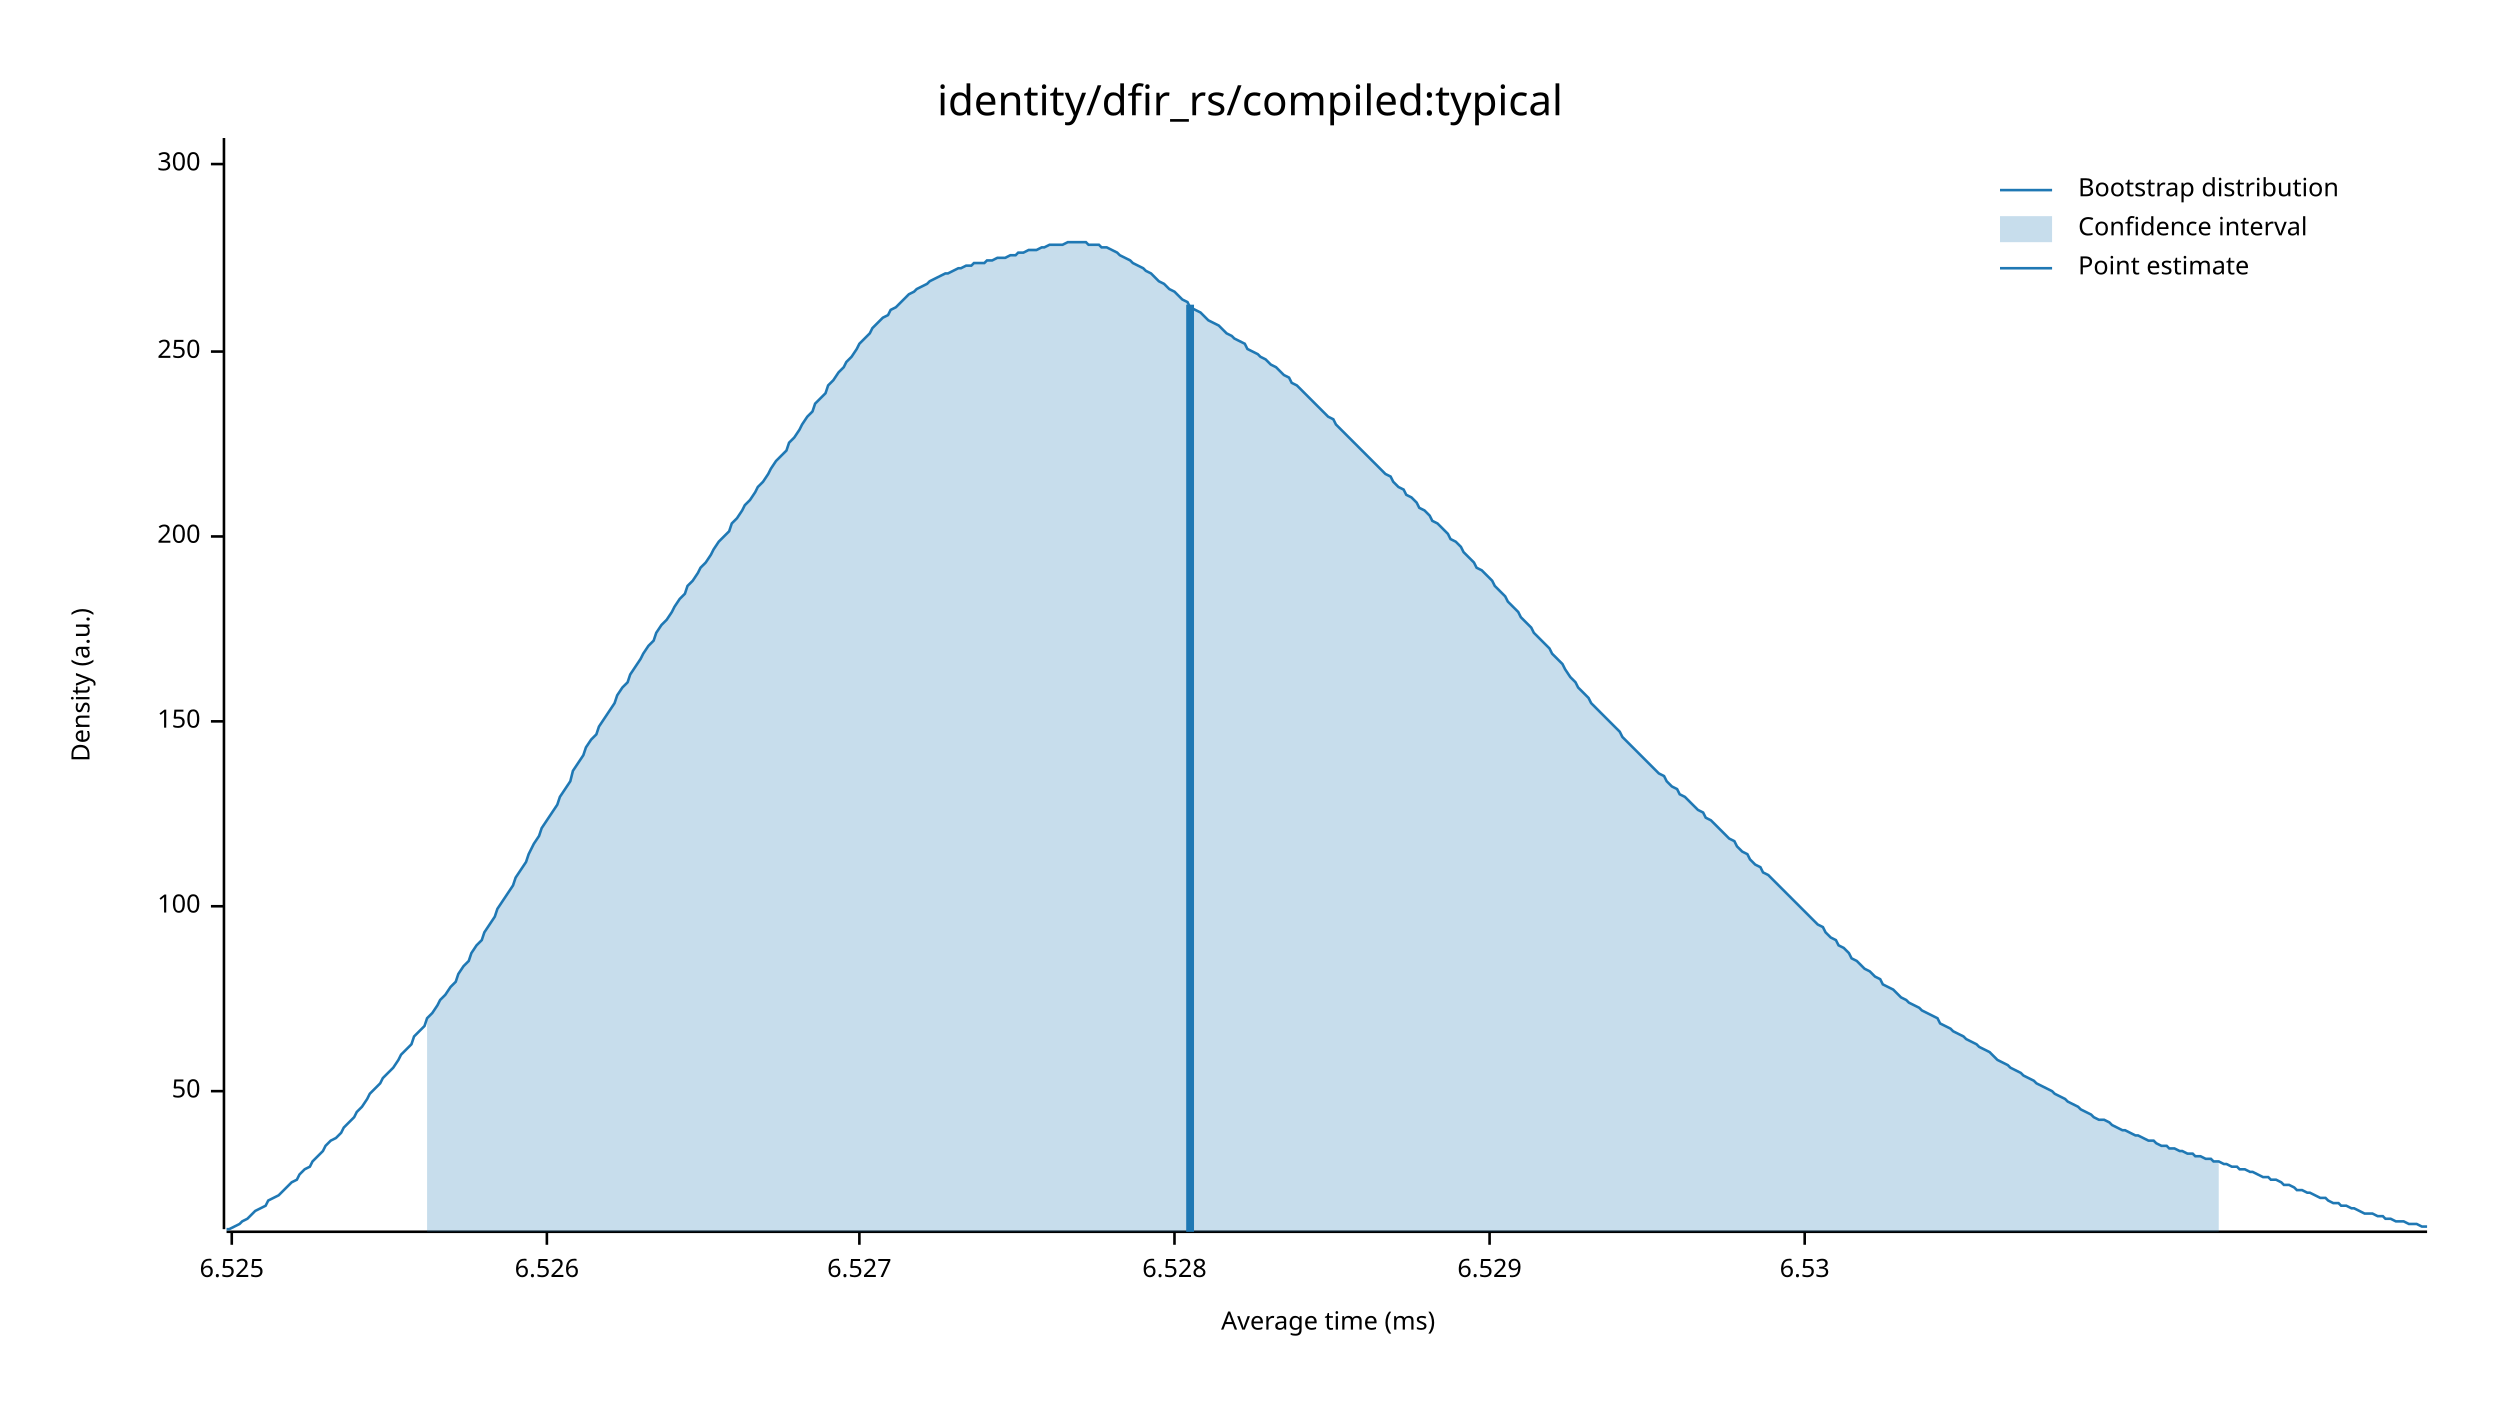
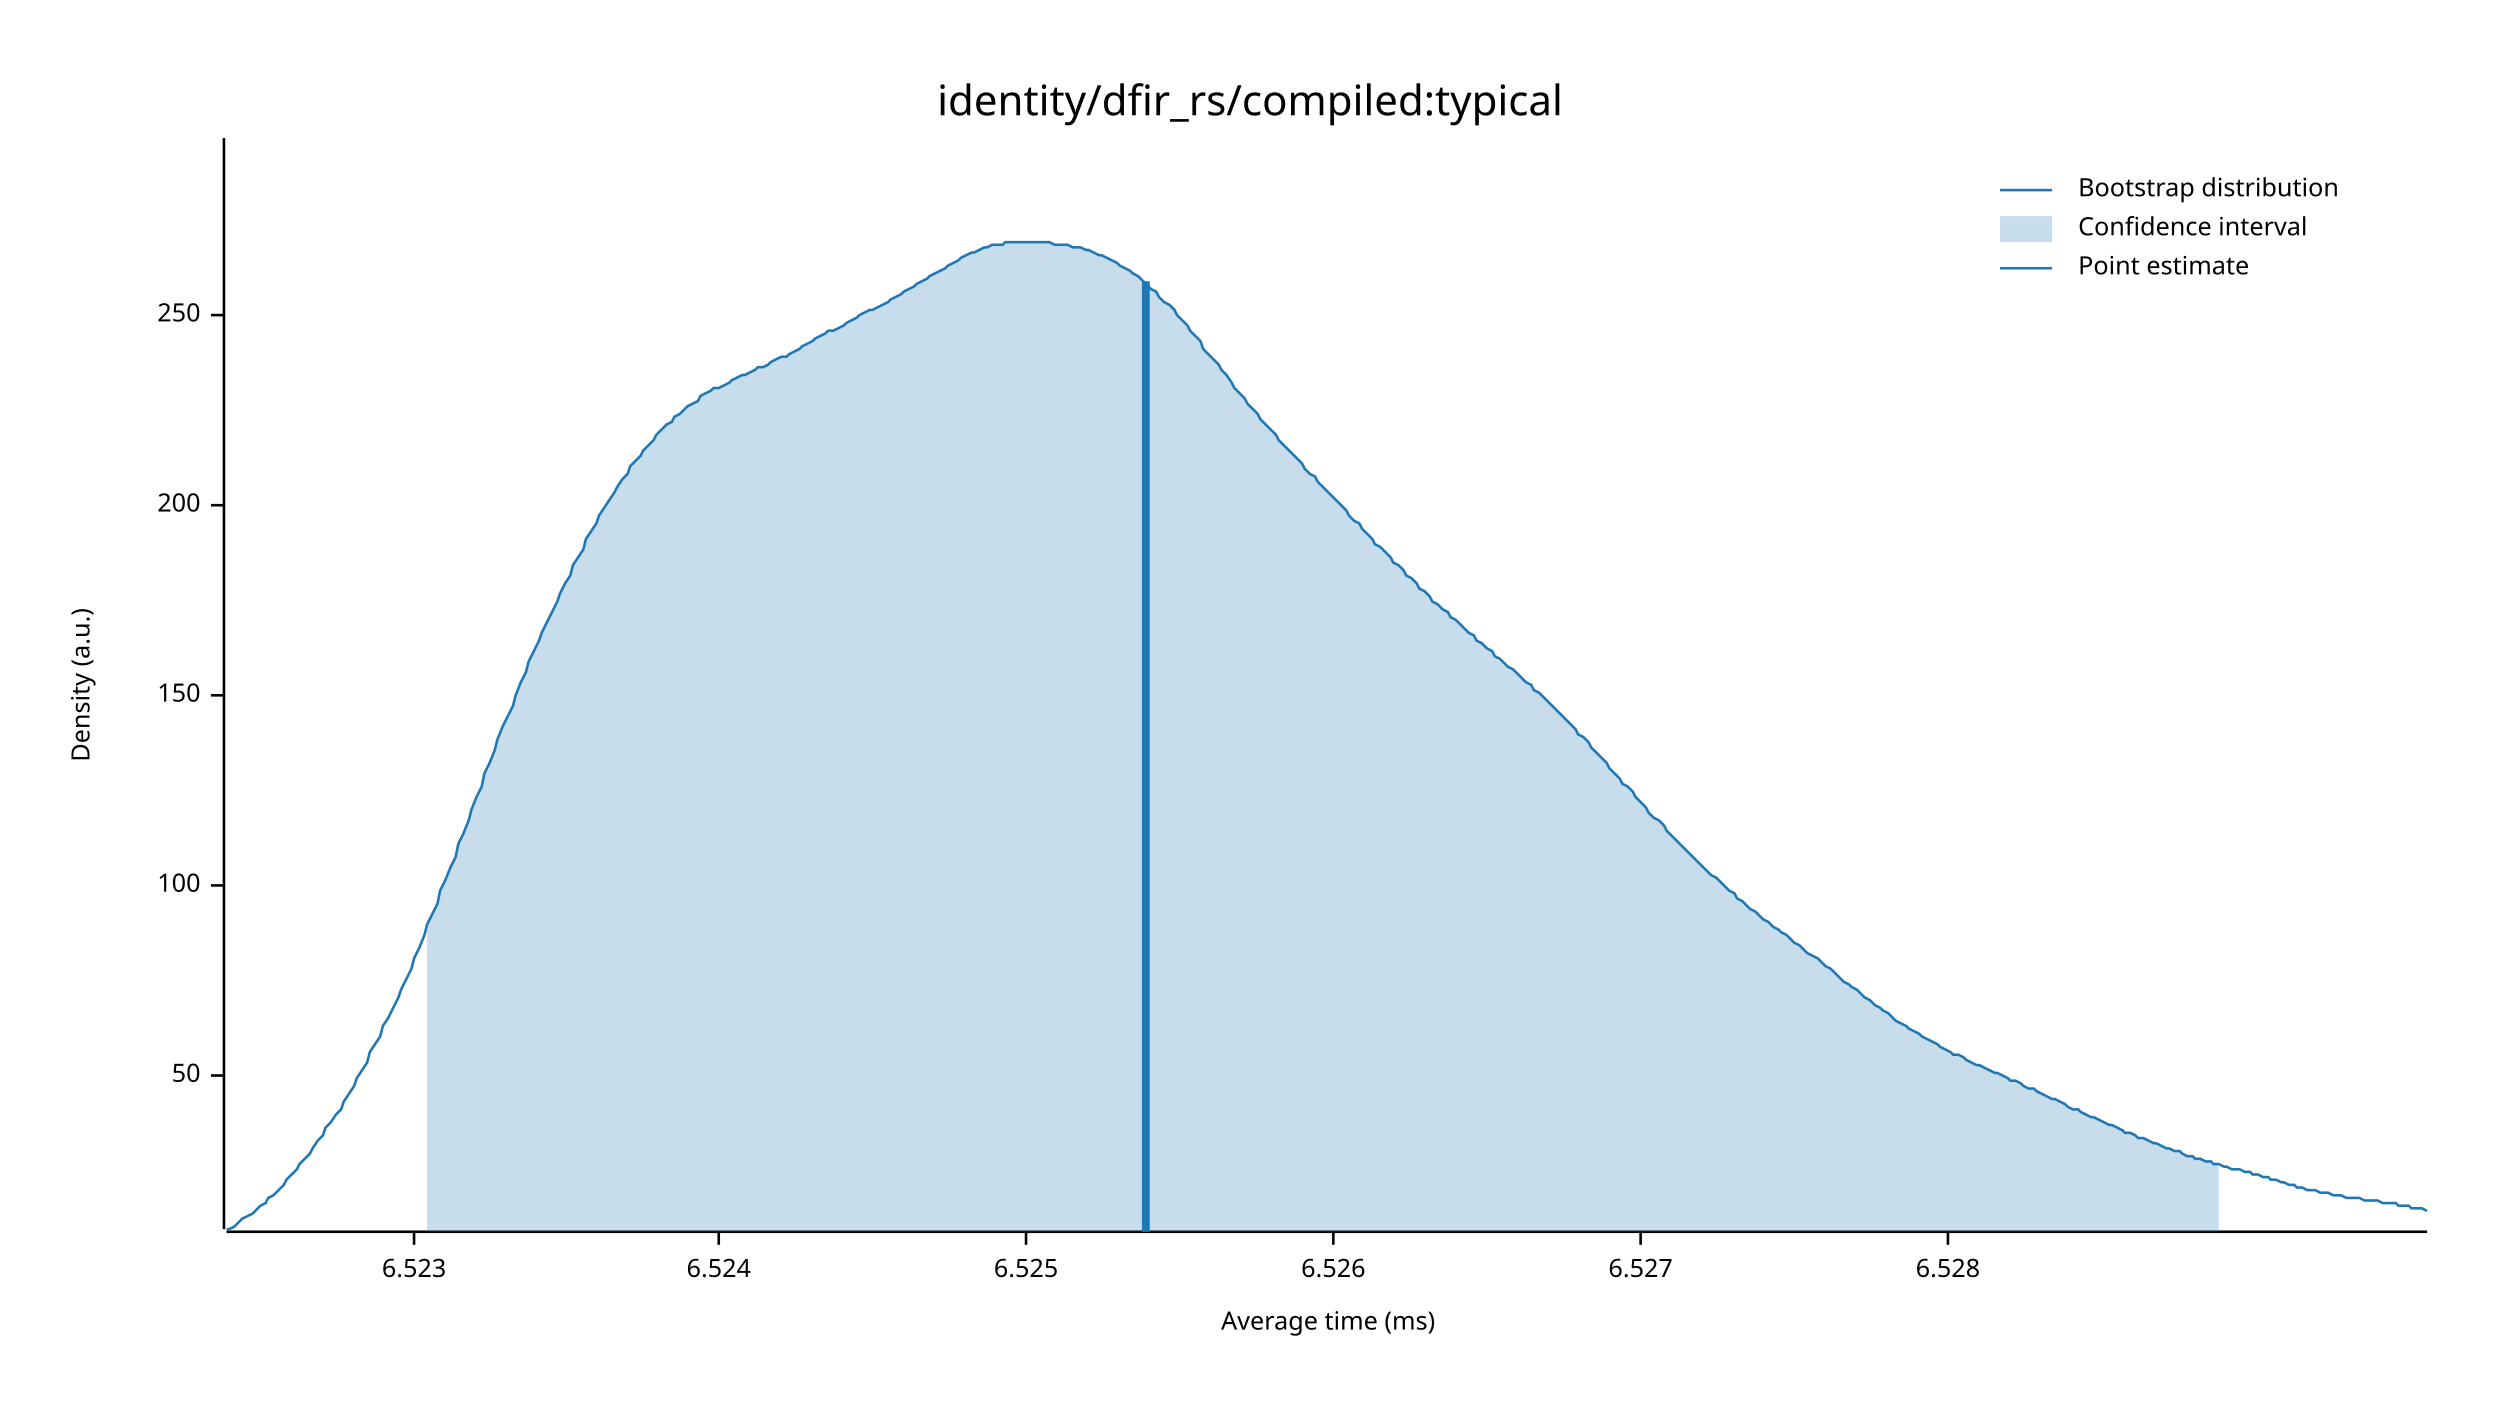
<svg xmlns="http://www.w3.org/2000/svg" width="960" height="540" viewBox="0 0 960 540">
  <text x="480" y="32" dy="0.76em" text-anchor="middle" font-family="sans-serif" font-size="16.129" opacity="1" fill="#000000">
identity/dfir_rs/compiled:typical
</text>
  <text x="27" y="263" dy="0.76em" text-anchor="middle" font-family="sans-serif" font-size="9.677" opacity="1" fill="#000000" transform="rotate(270, 27, 263)">
Density (a.u.)
</text>
  <text x="510" y="513" dy="-0.5ex" text-anchor="middle" font-family="sans-serif" font-size="9.677" opacity="1" fill="#000000">
Average time (ms)
</text>
  <polyline fill="none" opacity="1" stroke="#000000" stroke-width="1" points="86,53 86,472 " />
-   <text x="77" y="419" dy="0.5ex" text-anchor="end" font-family="sans-serif" font-size="9.677" opacity="1" fill="#000000">
+   <text x="77" y="413" dy="0.5ex" text-anchor="end" font-family="sans-serif" font-size="9.677" opacity="1" fill="#000000">
50
</text>
-   <polyline fill="none" opacity="1" stroke="#000000" stroke-width="1" points="81,419 86,419 " />
-   <text x="77" y="348" dy="0.5ex" text-anchor="end" font-family="sans-serif" font-size="9.677" opacity="1" fill="#000000">
+   <polyline fill="none" opacity="1" stroke="#000000" stroke-width="1" points="81,413 86,413 " />
+   <text x="77" y="340" dy="0.5ex" text-anchor="end" font-family="sans-serif" font-size="9.677" opacity="1" fill="#000000">
100
</text>
-   <polyline fill="none" opacity="1" stroke="#000000" stroke-width="1" points="81,348 86,348 " />
-   <text x="77" y="277" dy="0.5ex" text-anchor="end" font-family="sans-serif" font-size="9.677" opacity="1" fill="#000000">
+   <polyline fill="none" opacity="1" stroke="#000000" stroke-width="1" points="81,340 86,340 " />
+   <text x="77" y="267" dy="0.5ex" text-anchor="end" font-family="sans-serif" font-size="9.677" opacity="1" fill="#000000">
150
</text>
-   <polyline fill="none" opacity="1" stroke="#000000" stroke-width="1" points="81,277 86,277 " />
-   <text x="77" y="206" dy="0.5ex" text-anchor="end" font-family="sans-serif" font-size="9.677" opacity="1" fill="#000000">
+   <polyline fill="none" opacity="1" stroke="#000000" stroke-width="1" points="81,267 86,267 " />
+   <text x="77" y="194" dy="0.5ex" text-anchor="end" font-family="sans-serif" font-size="9.677" opacity="1" fill="#000000">
200
</text>
-   <polyline fill="none" opacity="1" stroke="#000000" stroke-width="1" points="81,206 86,206 " />
-   <text x="77" y="135" dy="0.5ex" text-anchor="end" font-family="sans-serif" font-size="9.677" opacity="1" fill="#000000">
+   <polyline fill="none" opacity="1" stroke="#000000" stroke-width="1" points="81,194 86,194 " />
+   <text x="77" y="121" dy="0.5ex" text-anchor="end" font-family="sans-serif" font-size="9.677" opacity="1" fill="#000000">
250
</text>
-   <polyline fill="none" opacity="1" stroke="#000000" stroke-width="1" points="81,135 86,135 " />
-   <text x="77" y="63" dy="0.5ex" text-anchor="end" font-family="sans-serif" font-size="9.677" opacity="1" fill="#000000">
- 300
+   <polyline fill="none" opacity="1" stroke="#000000" stroke-width="1" points="81,121 86,121 " />
+   <polyline fill="none" opacity="1" stroke="#000000" stroke-width="1" points="87,473 932,473 " />
+   <text x="159" y="483" dy="0.76em" text-anchor="middle" font-family="sans-serif" font-size="9.677" opacity="1" fill="#000000">
+ 6.523
</text>
-   <polyline fill="none" opacity="1" stroke="#000000" stroke-width="1" points="81,63 86,63 " />
-   <polyline fill="none" opacity="1" stroke="#000000" stroke-width="1" points="87,473 932,473 " />
-   <text x="89" y="483" dy="0.76em" text-anchor="middle" font-family="sans-serif" font-size="9.677" opacity="1" fill="#000000">
+   <polyline fill="none" opacity="1" stroke="#000000" stroke-width="1" points="159,473 159,478 " />
+   <text x="276" y="483" dy="0.76em" text-anchor="middle" font-family="sans-serif" font-size="9.677" opacity="1" fill="#000000">
+ 6.524
+ </text>
+   <polyline fill="none" opacity="1" stroke="#000000" stroke-width="1" points="276,473 276,478 " />
+   <text x="394" y="483" dy="0.76em" text-anchor="middle" font-family="sans-serif" font-size="9.677" opacity="1" fill="#000000">
6.525
</text>
-   <polyline fill="none" opacity="1" stroke="#000000" stroke-width="1" points="89,473 89,478 " />
-   <text x="210" y="483" dy="0.76em" text-anchor="middle" font-family="sans-serif" font-size="9.677" opacity="1" fill="#000000">
+   <polyline fill="none" opacity="1" stroke="#000000" stroke-width="1" points="394,473 394,478 " />
+   <text x="512" y="483" dy="0.76em" text-anchor="middle" font-family="sans-serif" font-size="9.677" opacity="1" fill="#000000">
6.526
</text>
-   <polyline fill="none" opacity="1" stroke="#000000" stroke-width="1" points="210,473 210,478 " />
-   <text x="330" y="483" dy="0.76em" text-anchor="middle" font-family="sans-serif" font-size="9.677" opacity="1" fill="#000000">
+   <polyline fill="none" opacity="1" stroke="#000000" stroke-width="1" points="512,473 512,478 " />
+   <text x="630" y="483" dy="0.76em" text-anchor="middle" font-family="sans-serif" font-size="9.677" opacity="1" fill="#000000">
6.527
</text>
-   <polyline fill="none" opacity="1" stroke="#000000" stroke-width="1" points="330,473 330,478 " />
-   <text x="451" y="483" dy="0.76em" text-anchor="middle" font-family="sans-serif" font-size="9.677" opacity="1" fill="#000000">
+   <polyline fill="none" opacity="1" stroke="#000000" stroke-width="1" points="630,473 630,478 " />
+   <text x="748" y="483" dy="0.76em" text-anchor="middle" font-family="sans-serif" font-size="9.677" opacity="1" fill="#000000">
6.528
</text>
-   <polyline fill="none" opacity="1" stroke="#000000" stroke-width="1" points="451,473 451,478 " />
-   <text x="572" y="483" dy="0.76em" text-anchor="middle" font-family="sans-serif" font-size="9.677" opacity="1" fill="#000000">
- 6.529
- </text>
-   <polyline fill="none" opacity="1" stroke="#000000" stroke-width="1" points="572,473 572,478 " />
-   <text x="693" y="483" dy="0.76em" text-anchor="middle" font-family="sans-serif" font-size="9.677" opacity="1" fill="#000000">
- 6.53
- </text>
-   <polyline fill="none" opacity="1" stroke="#000000" stroke-width="1" points="693,473 693,478 " />
-   <polyline fill="none" opacity="1" stroke="#1F78B4" stroke-width="1" points="87,472 88,472 90,471 92,470 93,469 95,468 97,466 98,465 100,464 102,463 103,461 105,460 107,459 109,457 110,456 112,454 114,453 115,451 117,449 119,448 120,446 122,444 124,442 125,440 127,438 129,437 131,435 132,433 134,431 136,429 137,427 139,425 141,422 142,420 144,418 146,416 147,414 149,412 151,410 153,407 154,405 156,403 158,401 159,398 161,396 163,394 164,391 166,389 168,386 169,384 171,382 173,379 175,377 176,374 178,371 180,369 181,366 183,363 185,361 186,358 188,355 190,352 191,349 193,346 195,343 197,340 198,337 200,334 202,331 203,328 205,324 207,321 208,318 210,315 212,312 214,309 215,306 217,303 219,300 220,296 222,293 224,290 225,287 227,284 229,282 230,279 232,276 234,273 236,270 237,267 239,264 241,262 242,259 244,256 246,253 247,251 249,248 251,246 252,243 254,240 256,238 258,235 259,233 261,230 263,228 264,225 266,223 268,220 269,218 271,216 273,213 274,211 276,208 278,206 280,204 281,201 283,199 285,196 286,194 288,192 290,189 291,187 293,185 295,182 296,180 298,177 300,175 302,173 303,170 305,168 307,165 308,163 310,160 312,158 313,155 315,153 317,151 318,148 320,146 322,143 324,141 325,139 327,137 329,134 330,132 332,130 334,128 335,126 337,124 339,122 341,121 342,119 344,118 346,116 347,115 349,113 351,112 352,111 354,110 356,109 357,108 359,107 361,106 363,105 364,105 366,104 368,103 369,103 371,102 373,102 374,101 376,101 378,101 379,100 381,100 383,99 385,99 386,99 388,98 390,98 391,97 393,97 395,96 396,96 398,96 400,95 401,95 403,94 405,94 407,94 408,94 410,93 412,93 413,93 415,93 417,93 418,94 420,94 422,94 423,95 425,95 427,96 429,97 430,98 432,99 434,100 435,101 437,102 439,103 440,104 442,105 444,107 445,108 447,109 449,111 451,112 452,113 454,115 456,116 457,118 459,119 461,120 462,121 464,123 466,124 468,125 469,126 471,128 473,129 474,130 476,131 478,132 479,134 481,135 483,136 484,137 486,138 488,140 490,141 491,142 493,144 495,145 496,147 498,148 500,150 501,151 503,153 505,155 506,156 508,158 510,160 512,161 513,163 515,165 517,167 518,168 520,170 522,172 523,173 525,175 527,177 528,178 530,180 532,182 534,183 535,185 537,187 539,188 540,190 542,191 544,193 545,195 547,196 549,198 550,200 552,201 554,203 556,205 557,207 559,208 561,210 562,212 564,214 566,216 567,218 569,219 571,221 573,223 574,225 576,227 578,229 579,231 581,233 583,235 584,237 586,239 588,241 589,243 591,245 593,247 595,249 596,251 598,253 600,255 601,257 603,260 605,262 606,264 608,266 610,268 611,270 613,272 615,274 617,276 618,277 620,279 622,281 623,283 625,285 627,287 628,288 630,290 632,292 633,293 635,295 637,297 639,298 640,300 642,302 644,303 645,305 647,306 649,308 650,309 652,311 654,312 655,314 657,315 659,317 661,319 662,320 664,322 666,323 667,325 669,327 671,328 672,330 674,332 676,333 677,335 679,336 681,338 683,340 684,341 686,343 688,345 689,346 691,348 693,350 694,351 696,353 698,355 700,356 701,358 703,360 705,361 706,363 708,364 710,366 711,368 713,369 715,371 716,372 718,373 720,375 722,376 723,378 725,379 727,380 728,381 730,383 732,384 733,385 735,386 737,387 738,388 740,389 742,390 744,391 745,393 747,394 749,395 750,396 752,397 754,398 755,399 757,400 759,401 760,402 762,403 764,404 766,406 767,407 769,408 771,409 772,410 774,411 776,412 777,413 779,414 781,415 782,416 784,417 786,418 788,419 789,420 791,421 793,422 794,423 796,424 798,425 799,426 801,427 803,428 804,429 806,430 808,430 810,431 811,432 813,433 815,434 816,434 818,435 820,436 821,436 823,437 825,438 827,438 828,439 830,440 832,440 833,441 835,441 837,442 838,442 840,443 842,443 843,444 845,444 847,445 849,445 850,446 852,446 854,447 855,447 857,448 859,448 860,449 862,449 864,450 865,450 867,451 869,452 871,452 872,453 874,453 876,454 877,455 879,455 881,456 882,457 884,457 886,458 887,458 889,459 891,460 893,460 894,461 896,462 898,462 899,463 901,463 903,464 904,464 906,465 908,466 909,466 911,466 913,467 915,467 916,468 918,468 920,469 921,469 923,469 925,470 926,470 928,470 930,471 932,471 " />
-   <polygon opacity="0.25" fill="#1F78B4" points="164,391 166,389 168,386 169,384 171,382 173,379 175,377 176,374 178,371 180,369 181,366 183,363 185,361 186,358 188,355 190,352 191,349 193,346 195,343 197,340 198,337 200,334 202,331 203,328 205,324 207,321 208,318 210,315 212,312 214,309 215,306 217,303 219,300 220,296 222,293 224,290 225,287 227,284 229,282 230,279 232,276 234,273 236,270 237,267 239,264 241,262 242,259 244,256 246,253 247,251 249,248 251,246 252,243 254,240 256,238 258,235 259,233 261,230 263,228 264,225 266,223 268,220 269,218 271,216 273,213 274,211 276,208 278,206 280,204 281,201 283,199 285,196 286,194 288,192 290,189 291,187 293,185 295,182 296,180 298,177 300,175 302,173 303,170 305,168 307,165 308,163 310,160 312,158 313,155 315,153 317,151 318,148 320,146 322,143 324,141 325,139 327,137 329,134 330,132 332,130 334,128 335,126 337,124 339,122 341,121 342,119 344,118 346,116 347,115 349,113 351,112 352,111 354,110 356,109 357,108 359,107 361,106 363,105 364,105 366,104 368,103 369,103 371,102 373,102 374,101 376,101 378,101 379,100 381,100 383,99 385,99 386,99 388,98 390,98 391,97 393,97 395,96 396,96 398,96 400,95 401,95 403,94 405,94 407,94 408,94 410,93 412,93 413,93 415,93 417,93 418,94 420,94 422,94 423,95 425,95 427,96 429,97 430,98 432,99 434,100 435,101 437,102 439,103 440,104 442,105 444,107 445,108 447,109 449,111 451,112 452,113 454,115 456,116 457,118 459,119 461,120 462,121 464,123 466,124 468,125 469,126 471,128 473,129 474,130 476,131 478,132 479,134 481,135 483,136 484,137 486,138 488,140 490,141 491,142 493,144 495,145 496,147 498,148 500,150 501,151 503,153 505,155 506,156 508,158 510,160 512,161 513,163 515,165 517,167 518,168 520,170 522,172 523,173 525,175 527,177 528,178 530,180 532,182 534,183 535,185 537,187 539,188 540,190 542,191 544,193 545,195 547,196 549,198 550,200 552,201 554,203 556,205 557,207 559,208 561,210 562,212 564,214 566,216 567,218 569,219 571,221 573,223 574,225 576,227 578,229 579,231 581,233 583,235 584,237 586,239 588,241 589,243 591,245 593,247 595,249 596,251 598,253 600,255 601,257 603,260 605,262 606,264 608,266 610,268 611,270 613,272 615,274 617,276 618,277 620,279 622,281 623,283 625,285 627,287 628,288 630,290 632,292 633,293 635,295 637,297 639,298 640,300 642,302 644,303 645,305 647,306 649,308 650,309 652,311 654,312 655,314 657,315 659,317 661,319 662,320 664,322 666,323 667,325 669,327 671,328 672,330 674,332 676,333 677,335 679,336 681,338 683,340 684,341 686,343 688,345 689,346 691,348 693,350 694,351 696,353 698,355 700,356 701,358 703,360 705,361 706,363 708,364 710,366 711,368 713,369 715,371 716,372 718,373 720,375 722,376 723,378 725,379 727,380 728,381 730,383 732,384 733,385 735,386 737,387 738,388 740,389 742,390 744,391 745,393 747,394 749,395 750,396 752,397 754,398 755,399 757,400 759,401 760,402 762,403 764,404 766,406 767,407 769,408 771,409 772,410 774,411 776,412 777,413 779,414 781,415 782,416 784,417 786,418 788,419 789,420 791,421 793,422 794,423 796,424 798,425 799,426 801,427 803,428 804,429 806,430 808,430 810,431 811,432 813,433 815,434 816,434 818,435 820,436 821,436 823,437 825,438 827,438 828,439 830,440 832,440 833,441 835,441 837,442 838,442 840,443 842,443 843,444 845,444 847,445 849,445 850,446 852,446 852,473 164,473 " />
-   <polyline fill="none" opacity="1" stroke="#1F78B4" stroke-width="3" points="457,473 457,117 " />
+   <polyline fill="none" opacity="1" stroke="#000000" stroke-width="1" points="748,473 748,478 " />
+   <polyline fill="none" opacity="1" stroke="#1F78B4" stroke-width="1" points="87,472 88,472 90,471 92,469 93,468 95,467 97,466 98,465 100,463 102,462 103,460 105,459 107,457 109,455 110,453 112,451 114,449 115,447 117,445 119,443 120,441 122,438 124,436 125,433 127,431 129,428 131,426 132,423 134,420 136,417 137,414 139,411 141,408 142,404 144,401 146,398 147,394 149,391 151,387 153,383 154,380 156,376 158,372 159,368 161,364 163,359 164,355 166,351 168,347 169,342 171,338 173,333 175,329 176,324 178,320 180,315 181,311 183,306 185,302 186,297 188,293 190,288 191,284 193,279 195,275 197,271 198,267 200,262 202,258 203,254 205,250 207,246 208,243 210,239 212,235 214,231 215,228 217,224 219,221 220,217 222,214 224,211 225,207 227,204 229,201 230,198 232,195 234,192 236,189 237,187 239,184 241,182 242,179 244,177 246,175 247,173 249,171 251,169 252,167 254,165 256,163 258,162 259,160 261,159 263,157 264,156 266,155 268,154 269,152 271,151 273,150 274,149 276,149 278,148 280,147 281,146 283,145 285,144 286,144 288,143 290,142 291,141 293,141 295,140 296,139 298,138 300,137 302,137 303,136 305,135 307,134 308,133 310,132 312,131 313,130 315,129 317,128 318,127 320,127 322,126 324,125 325,124 327,123 329,122 330,121 332,120 334,119 335,119 337,118 339,117 341,116 342,115 344,114 346,113 347,112 349,111 351,110 352,109 354,108 356,107 357,106 359,105 361,104 363,103 364,102 366,101 368,100 369,99 371,98 373,97 374,97 376,96 378,95 379,95 381,94 383,94 385,94 386,93 388,93 390,93 391,93 393,93 395,93 396,93 398,93 400,93 401,93 403,93 405,94 407,94 408,94 410,94 412,95 413,95 415,95 417,96 418,96 420,97 422,98 423,98 425,99 427,100 429,101 430,102 432,103 434,104 435,105 437,106 439,108 440,109 442,111 444,112 445,114 447,116 449,117 451,119 452,121 454,123 456,125 457,127 459,129 461,131 462,134 464,136 466,138 468,140 469,142 471,144 473,147 474,149 476,151 478,153 479,155 481,157 483,159 484,161 486,163 488,165 490,167 491,169 493,171 495,173 496,174 498,176 500,178 501,180 503,182 505,183 506,185 508,187 510,189 512,191 513,192 515,194 517,196 518,198 520,200 522,201 523,203 525,205 527,207 528,209 530,210 532,212 534,214 535,216 537,217 539,219 540,221 542,222 544,224 545,226 547,227 549,229 550,231 552,232 554,234 556,235 557,237 559,238 561,240 562,241 564,243 566,244 567,246 569,247 571,249 573,250 574,252 576,253 578,255 579,256 581,257 583,259 584,260 586,262 588,263 589,265 591,266 593,268 595,270 596,271 598,273 600,275 601,276 603,278 605,280 606,282 608,283 610,285 611,287 613,289 615,291 617,293 618,295 620,297 622,299 623,301 625,302 627,304 628,306 630,308 632,310 633,312 635,314 637,315 639,317 640,319 642,321 644,323 645,324 647,326 649,328 650,329 652,331 654,333 655,334 657,336 659,337 661,339 662,340 664,342 666,343 667,345 669,346 671,348 672,349 674,350 676,352 677,353 679,354 681,356 683,357 684,358 686,359 688,361 689,362 691,363 693,365 694,366 696,367 698,368 700,370 701,371 703,372 705,374 706,375 708,377 710,378 711,379 713,380 715,382 716,383 718,384 720,386 722,387 723,388 725,389 727,391 728,392 730,393 732,394 733,395 735,396 737,397 738,398 740,399 742,400 744,401 745,402 747,403 749,404 750,405 752,405 754,406 755,407 757,408 759,409 760,409 762,410 764,411 766,412 767,412 769,413 771,414 772,415 774,415 776,416 777,417 779,418 781,418 782,419 784,420 786,421 788,422 789,422 791,423 793,424 794,425 796,426 798,426 799,427 801,428 803,429 804,429 806,430 808,431 810,432 811,432 813,433 815,434 816,435 818,435 820,436 821,437 823,437 825,438 827,439 828,439 830,440 832,441 833,441 835,442 837,442 838,443 840,444 842,444 843,445 845,445 847,446 849,446 850,447 852,447 854,448 855,448 857,449 859,449 860,449 862,450 864,450 865,451 867,451 869,452 871,452 872,453 874,453 876,454 877,454 879,455 881,455 882,456 884,456 886,457 887,457 889,457 891,458 893,458 894,458 896,459 898,459 899,459 901,460 903,460 904,460 906,460 908,461 909,461 911,461 913,461 915,462 916,462 918,462 920,462 921,463 923,463 925,463 926,464 928,464 930,464 932,465 " />
+   <polygon opacity="0.25" fill="#1F78B4" points="164,355 166,351 168,347 169,342 171,338 173,333 175,329 176,324 178,320 180,315 181,311 183,306 185,302 186,297 188,293 190,288 191,284 193,279 195,275 197,271 198,267 200,262 202,258 203,254 205,250 207,246 208,243 210,239 212,235 214,231 215,228 217,224 219,221 220,217 222,214 224,211 225,207 227,204 229,201 230,198 232,195 234,192 236,189 237,187 239,184 241,182 242,179 244,177 246,175 247,173 249,171 251,169 252,167 254,165 256,163 258,162 259,160 261,159 263,157 264,156 266,155 268,154 269,152 271,151 273,150 274,149 276,149 278,148 280,147 281,146 283,145 285,144 286,144 288,143 290,142 291,141 293,141 295,140 296,139 298,138 300,137 302,137 303,136 305,135 307,134 308,133 310,132 312,131 313,130 315,129 317,128 318,127 320,127 322,126 324,125 325,124 327,123 329,122 330,121 332,120 334,119 335,119 337,118 339,117 341,116 342,115 344,114 346,113 347,112 349,111 351,110 352,109 354,108 356,107 357,106 359,105 361,104 363,103 364,102 366,101 368,100 369,99 371,98 373,97 374,97 376,96 378,95 379,95 381,94 383,94 385,94 386,93 388,93 390,93 391,93 393,93 395,93 396,93 398,93 400,93 401,93 403,93 405,94 407,94 408,94 410,94 412,95 413,95 415,95 417,96 418,96 420,97 422,98 423,98 425,99 427,100 429,101 430,102 432,103 434,104 435,105 437,106 439,108 440,109 442,111 444,112 445,114 447,116 449,117 451,119 452,121 454,123 456,125 457,127 459,129 461,131 462,134 464,136 466,138 468,140 469,142 471,144 473,147 474,149 476,151 478,153 479,155 481,157 483,159 484,161 486,163 488,165 490,167 491,169 493,171 495,173 496,174 498,176 500,178 501,180 503,182 505,183 506,185 508,187 510,189 512,191 513,192 515,194 517,196 518,198 520,200 522,201 523,203 525,205 527,207 528,209 530,210 532,212 534,214 535,216 537,217 539,219 540,221 542,222 544,224 545,226 547,227 549,229 550,231 552,232 554,234 556,235 557,237 559,238 561,240 562,241 564,243 566,244 567,246 569,247 571,249 573,250 574,252 576,253 578,255 579,256 581,257 583,259 584,260 586,262 588,263 589,265 591,266 593,268 595,270 596,271 598,273 600,275 601,276 603,278 605,280 606,282 608,283 610,285 611,287 613,289 615,291 617,293 618,295 620,297 622,299 623,301 625,302 627,304 628,306 630,308 632,310 633,312 635,314 637,315 639,317 640,319 642,321 644,323 645,324 647,326 649,328 650,329 652,331 654,333 655,334 657,336 659,337 661,339 662,340 664,342 666,343 667,345 669,346 671,348 672,349 674,350 676,352 677,353 679,354 681,356 683,357 684,358 686,359 688,361 689,362 691,363 693,365 694,366 696,367 698,368 700,370 701,371 703,372 705,374 706,375 708,377 710,378 711,379 713,380 715,382 716,383 718,384 720,386 722,387 723,388 725,389 727,391 728,392 730,393 732,394 733,395 735,396 737,397 738,398 740,399 742,400 744,401 745,402 747,403 749,404 750,405 752,405 754,406 755,407 757,408 759,409 760,409 762,410 764,411 766,412 767,412 769,413 771,414 772,415 774,415 776,416 777,417 779,418 781,418 782,419 784,420 786,421 788,422 789,422 791,423 793,424 794,425 796,426 798,426 799,427 801,428 803,429 804,429 806,430 808,431 810,432 811,432 813,433 815,434 816,435 818,435 820,436 821,437 823,437 825,438 827,439 828,439 830,440 832,441 833,441 835,442 837,442 838,443 840,444 842,444 843,445 845,445 847,446 849,446 850,447 852,447 852,473 164,473 " />
+   <polyline fill="none" opacity="1" stroke="#1F78B4" stroke-width="3" points="440,473 440,108 " />
  <text x="798" y="68" dy="0.76em" text-anchor="start" font-family="sans-serif" font-size="9.677" opacity="1" fill="#000000">
Bootstrap distribution
</text>
  <text x="798" y="83" dy="0.76em" text-anchor="start" font-family="sans-serif" font-size="9.677" opacity="1" fill="#000000">
Confidence interval
</text>
  <text x="798" y="98" dy="0.76em" text-anchor="start" font-family="sans-serif" font-size="9.677" opacity="1" fill="#000000">
Point estimate
</text>
  <polyline fill="none" opacity="1" stroke="#1F78B4" stroke-width="1" points="768,73 788,73 " />
  <rect x="768" y="83" width="20" height="10" opacity="0.25" fill="#1F78B4" stroke="none" />
  <polyline fill="none" opacity="1" stroke="#1F78B4" stroke-width="1" points="768,103 788,103 " />
</svg>
